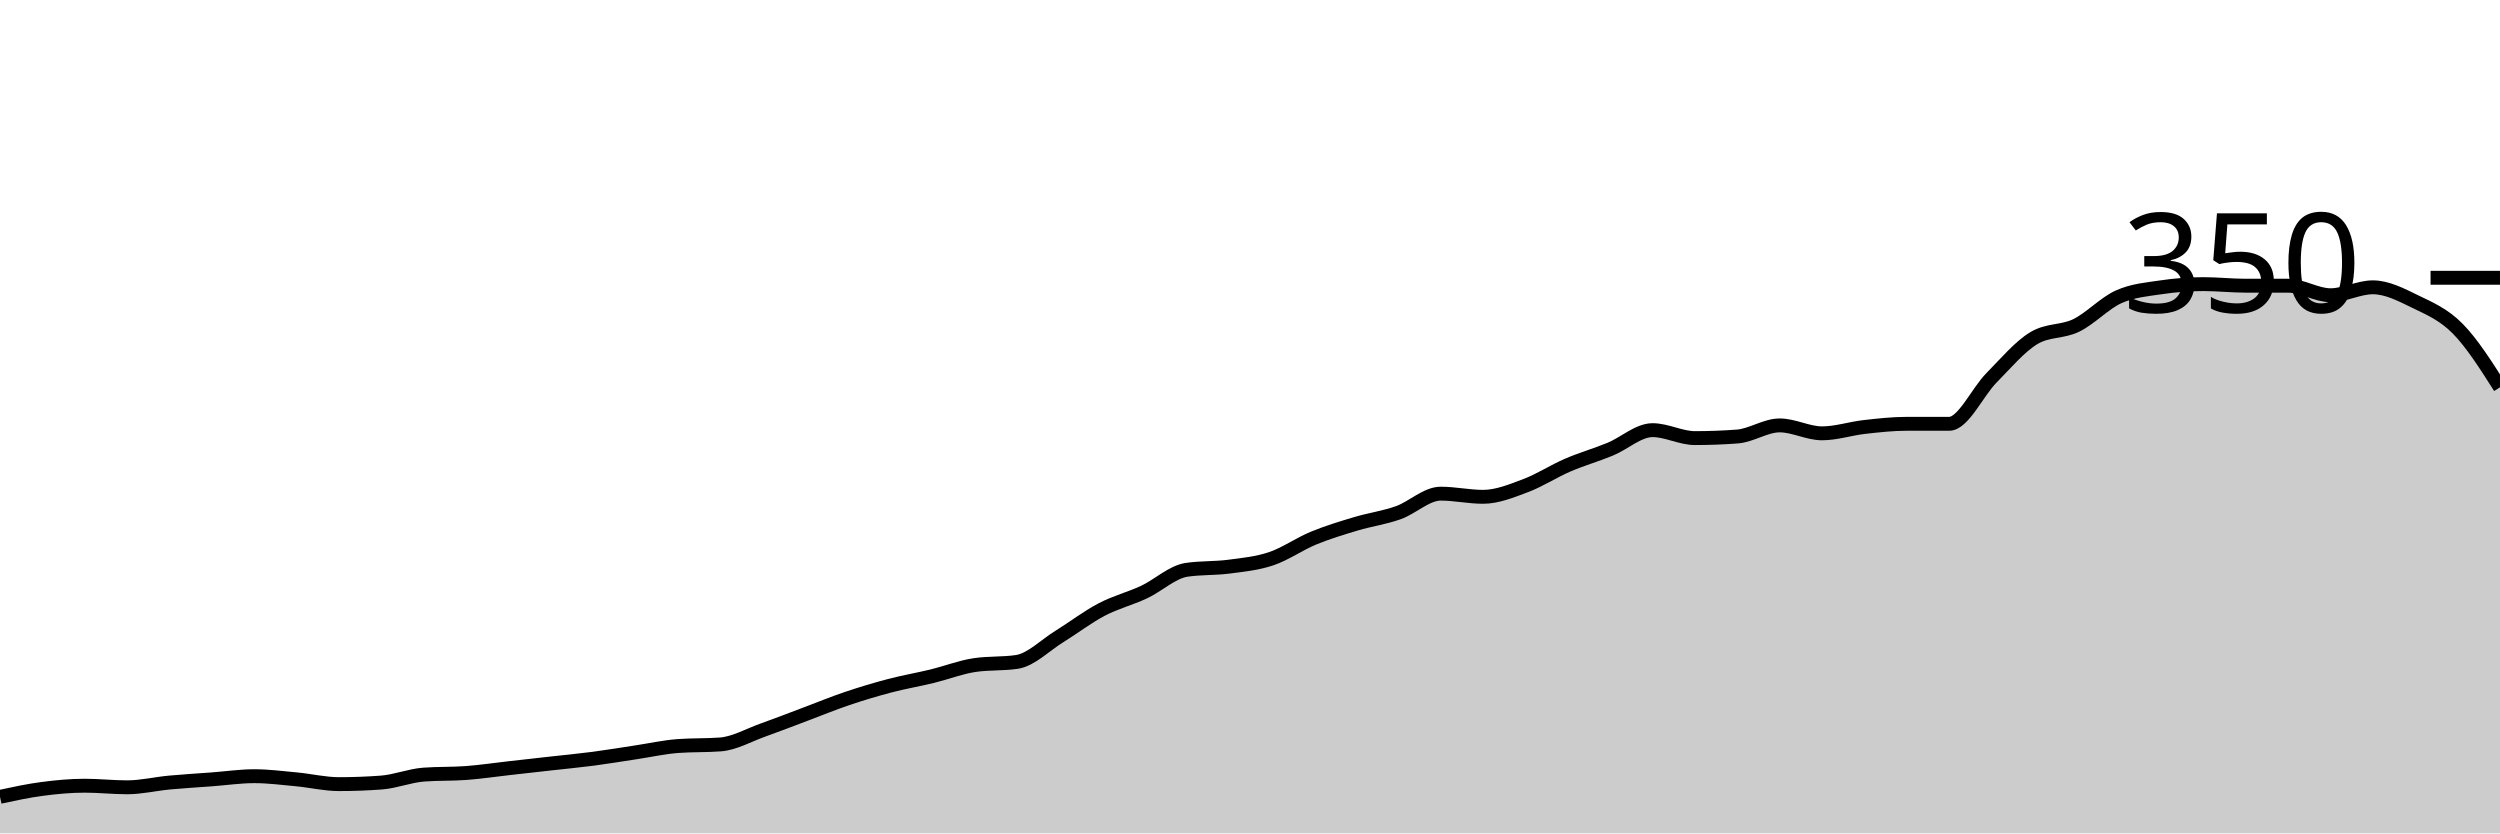
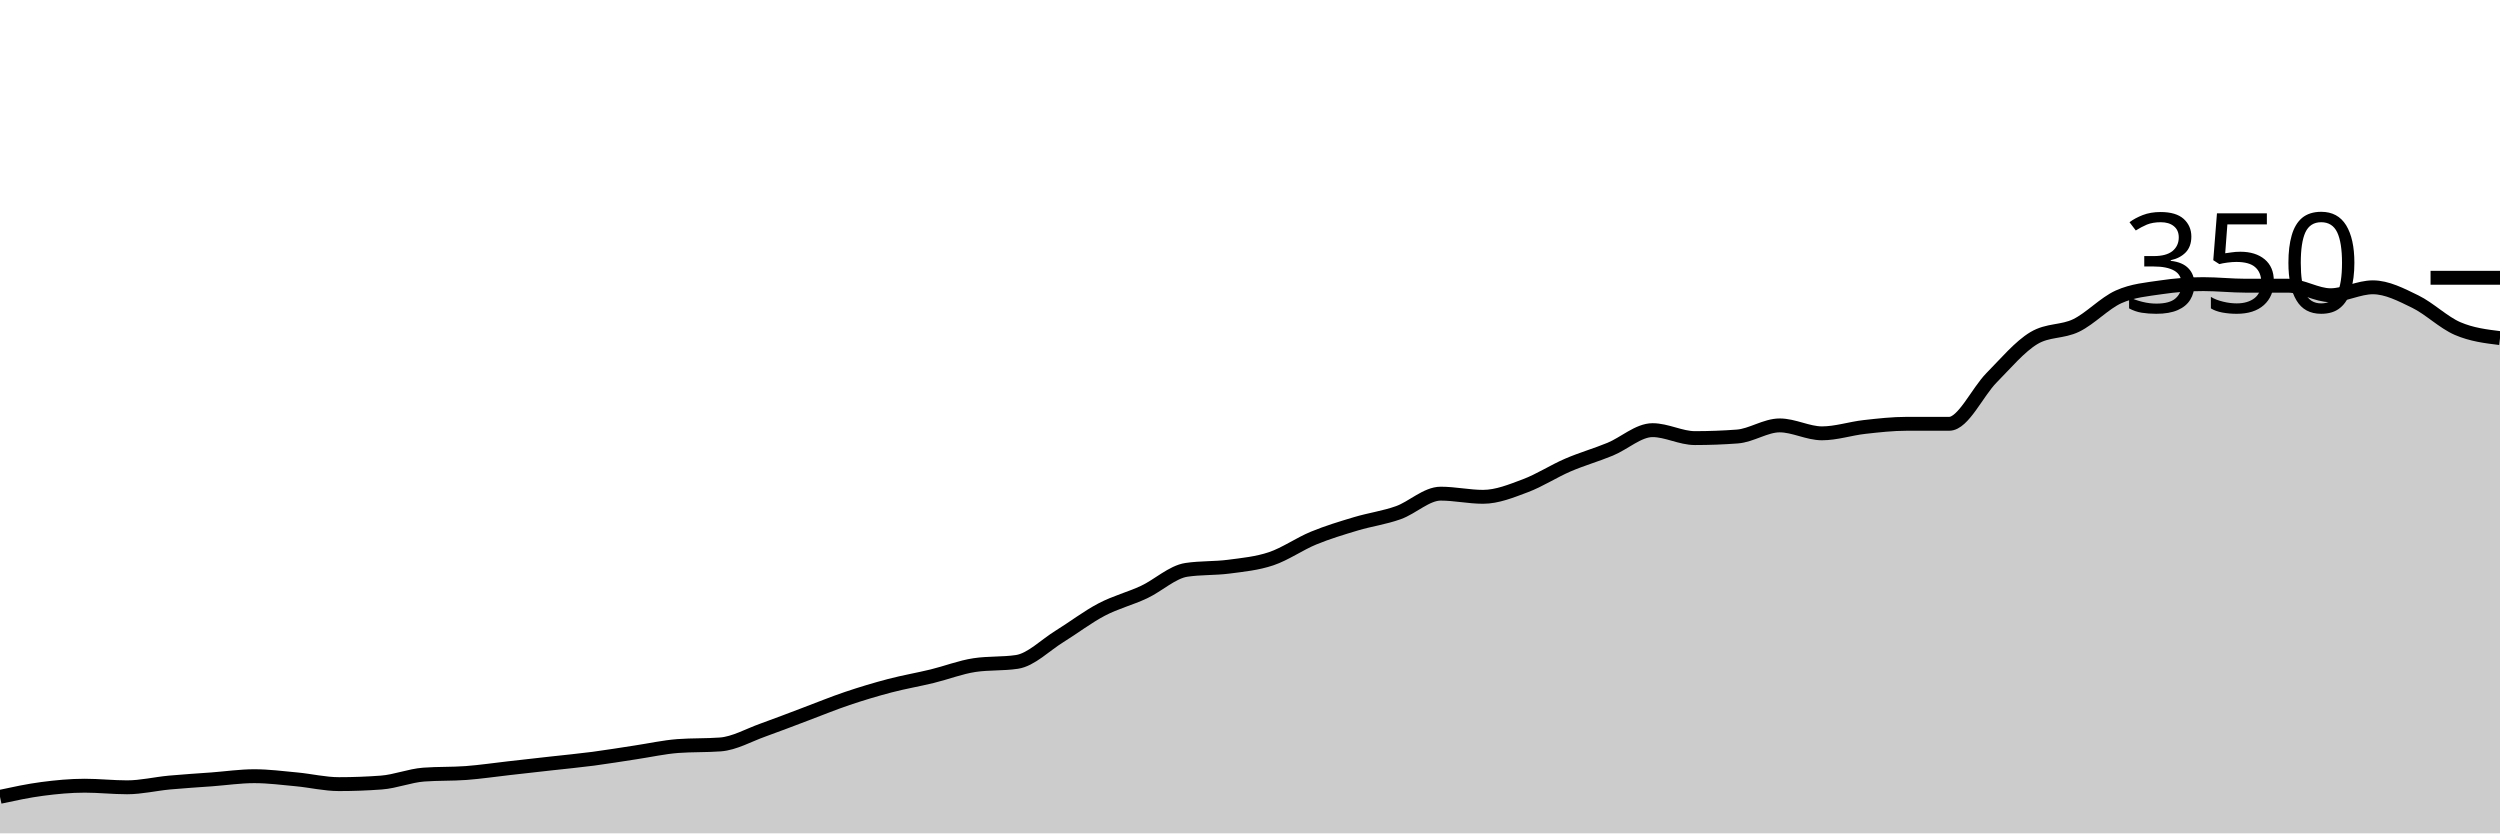
<svg xmlns="http://www.w3.org/2000/svg" viewBox="0 0 180 60">
  <g transform="translate(0,20)">
-     <path class="area" fill="rgba(0, 0, 0, 0.2)" d="M0,37.371C1.017,37.152,2.034,36.933,3.051,36.8C4.068,36.667,5.085,36.571,6.102,36.571C7.119,36.571,8.136,36.686,9.153,36.686C10.169,36.686,11.186,36.438,12.203,36.343C13.22,36.248,14.237,36.19,15.254,36.114C16.271,36.038,17.288,35.886,18.305,35.886C19.322,35.886,20.339,36.019,21.356,36.114C22.373,36.21,23.39,36.457,24.407,36.457C25.424,36.457,26.441,36.419,27.458,36.343C28.475,36.267,29.492,35.848,30.508,35.771C31.525,35.695,32.542,35.733,33.559,35.657C34.576,35.581,35.593,35.429,36.61,35.314C37.627,35.2,38.644,35.086,39.661,34.971C40.678,34.857,41.695,34.762,42.712,34.629C43.729,34.495,44.746,34.324,45.763,34.171C46.78,34.019,47.797,33.79,48.814,33.714C49.831,33.638,50.847,33.676,51.864,33.6C52.881,33.524,53.898,32.933,54.915,32.571C55.932,32.21,56.949,31.81,57.966,31.429C58.983,31.048,60,30.629,61.017,30.286C62.034,29.943,63.051,29.638,64.068,29.371C65.085,29.105,66.102,28.933,67.119,28.686C68.136,28.438,69.153,28.038,70.169,27.886C71.186,27.733,72.203,27.81,73.22,27.657C74.237,27.505,75.254,26.457,76.271,25.829C77.288,25.2,78.305,24.419,79.322,23.886C80.339,23.352,81.356,23.105,82.373,22.629C83.39,22.152,84.407,21.181,85.424,21.029C86.441,20.876,87.458,20.933,88.475,20.8C89.492,20.667,90.508,20.571,91.525,20.229C92.542,19.886,93.559,19.162,94.576,18.743C95.593,18.324,96.61,18.019,97.627,17.714C98.644,17.41,99.661,17.276,100.678,16.914C101.695,16.552,102.712,15.543,103.729,15.543C104.746,15.543,105.763,15.771,106.78,15.771C107.797,15.771,108.814,15.352,109.831,14.971C110.847,14.59,111.864,13.924,112.881,13.486C113.898,13.048,114.915,12.762,115.932,12.343C116.949,11.924,117.966,10.971,118.983,10.971C120,10.971,121.017,11.543,122.034,11.543C123.051,11.543,124.068,11.505,125.085,11.429C126.102,11.352,127.119,10.629,128.136,10.629C129.153,10.629,130.169,11.2,131.186,11.2C132.203,11.2,133.22,10.857,134.237,10.743C135.254,10.629,136.271,10.514,137.288,10.514C138.305,10.514,139.322,10.514,140.339,10.514C141.356,10.514,142.373,8.229,143.39,7.2C144.407,6.171,145.424,4.952,146.441,4.343C147.458,3.733,148.475,3.924,149.492,3.429C150.508,2.933,151.525,1.829,152.542,1.371C153.559,0.914,154.576,0.838,155.593,0.686C156.61,0.533,157.627,0.457,158.644,0.457C159.661,0.457,160.678,0.571,161.695,0.571C162.712,0.571,163.729,0.571,164.746,0.571C165.763,0.571,166.78,1.257,167.797,1.257C168.814,1.257,169.831,0.686,170.847,0.686C171.864,0.686,172.881,1.219,173.898,1.714C174.915,2.21,175.932,2.629,176.949,3.657C177.966,4.686,178.983,6.286,180,7.886L180,40C178.983,40,177.966,40,176.949,40C175.932,40,174.915,40,173.898,40C172.881,40,171.864,40,170.847,40C169.831,40,168.814,40,167.797,40C166.78,40,165.763,40,164.746,40C163.729,40,162.712,40,161.695,40C160.678,40,159.661,40,158.644,40C157.627,40,156.61,40,155.593,40C154.576,40,153.559,40,152.542,40C151.525,40,150.508,40,149.492,40C148.475,40,147.458,40,146.441,40C145.424,40,144.407,40,143.39,40C142.373,40,141.356,40,140.339,40C139.322,40,138.305,40,137.288,40C136.271,40,135.254,40,134.237,40C133.22,40,132.203,40,131.186,40C130.169,40,129.153,40,128.136,40C127.119,40,126.102,40,125.085,40C124.068,40,123.051,40,122.034,40C121.017,40,120,40,118.983,40C117.966,40,116.949,40,115.932,40C114.915,40,113.898,40,112.881,40C111.864,40,110.847,40,109.831,40C108.814,40,107.797,40,106.78,40C105.763,40,104.746,40,103.729,40C102.712,40,101.695,40,100.678,40C99.661,40,98.644,40,97.627,40C96.61,40,95.593,40,94.576,40C93.559,40,92.542,40,91.525,40C90.508,40,89.492,40,88.475,40C87.458,40,86.441,40,85.424,40C84.407,40,83.39,40,82.373,40C81.356,40,80.339,40,79.322,40C78.305,40,77.288,40,76.271,40C75.254,40,74.237,40,73.22,40C72.203,40,71.186,40,70.169,40C69.153,40,68.136,40,67.119,40C66.102,40,65.085,40,64.068,40C63.051,40,62.034,40,61.017,40C60,40,58.983,40,57.966,40C56.949,40,55.932,40,54.915,40C53.898,40,52.881,40,51.864,40C50.847,40,49.831,40,48.814,40C47.797,40,46.78,40,45.763,40C44.746,40,43.729,40,42.712,40C41.695,40,40.678,40,39.661,40C38.644,40,37.627,40,36.61,40C35.593,40,34.576,40,33.559,40C32.542,40,31.525,40,30.508,40C29.492,40,28.475,40,27.458,40C26.441,40,25.424,40,24.407,40C23.39,40,22.373,40,21.356,40C20.339,40,19.322,40,18.305,40C17.288,40,16.271,40,15.254,40C14.237,40,13.22,40,12.203,40C11.186,40,10.169,40,9.153,40C8.136,40,7.119,40,6.102,40C5.085,40,4.068,40,3.051,40C2.034,40,1.017,40,0,40Z" />
-     <path class="line" stroke="black" fill="none" d="M0,37.371C1.017,37.152,2.034,36.933,3.051,36.8C4.068,36.667,5.085,36.571,6.102,36.571C7.119,36.571,8.136,36.686,9.153,36.686C10.169,36.686,11.186,36.438,12.203,36.343C13.22,36.248,14.237,36.19,15.254,36.114C16.271,36.038,17.288,35.886,18.305,35.886C19.322,35.886,20.339,36.019,21.356,36.114C22.373,36.21,23.39,36.457,24.407,36.457C25.424,36.457,26.441,36.419,27.458,36.343C28.475,36.267,29.492,35.848,30.508,35.771C31.525,35.695,32.542,35.733,33.559,35.657C34.576,35.581,35.593,35.429,36.61,35.314C37.627,35.2,38.644,35.086,39.661,34.971C40.678,34.857,41.695,34.762,42.712,34.629C43.729,34.495,44.746,34.324,45.763,34.171C46.78,34.019,47.797,33.79,48.814,33.714C49.831,33.638,50.847,33.676,51.864,33.6C52.881,33.524,53.898,32.933,54.915,32.571C55.932,32.21,56.949,31.81,57.966,31.429C58.983,31.048,60,30.629,61.017,30.286C62.034,29.943,63.051,29.638,64.068,29.371C65.085,29.105,66.102,28.933,67.119,28.686C68.136,28.438,69.153,28.038,70.169,27.886C71.186,27.733,72.203,27.81,73.22,27.657C74.237,27.505,75.254,26.457,76.271,25.829C77.288,25.2,78.305,24.419,79.322,23.886C80.339,23.352,81.356,23.105,82.373,22.629C83.39,22.152,84.407,21.181,85.424,21.029C86.441,20.876,87.458,20.933,88.475,20.8C89.492,20.667,90.508,20.571,91.525,20.229C92.542,19.886,93.559,19.162,94.576,18.743C95.593,18.324,96.61,18.019,97.627,17.714C98.644,17.41,99.661,17.276,100.678,16.914C101.695,16.552,102.712,15.543,103.729,15.543C104.746,15.543,105.763,15.771,106.78,15.771C107.797,15.771,108.814,15.352,109.831,14.971C110.847,14.59,111.864,13.924,112.881,13.486C113.898,13.048,114.915,12.762,115.932,12.343C116.949,11.924,117.966,10.971,118.983,10.971C120,10.971,121.017,11.543,122.034,11.543C123.051,11.543,124.068,11.505,125.085,11.429C126.102,11.352,127.119,10.629,128.136,10.629C129.153,10.629,130.169,11.2,131.186,11.2C132.203,11.2,133.22,10.857,134.237,10.743C135.254,10.629,136.271,10.514,137.288,10.514C138.305,10.514,139.322,10.514,140.339,10.514C141.356,10.514,142.373,8.229,143.39,7.2C144.407,6.171,145.424,4.952,146.441,4.343C147.458,3.733,148.475,3.924,149.492,3.429C150.508,2.933,151.525,1.829,152.542,1.371C153.559,0.914,154.576,0.838,155.593,0.686C156.61,0.533,157.627,0.457,158.644,0.457C159.661,0.457,160.678,0.571,161.695,0.571C162.712,0.571,163.729,0.571,164.746,0.571C165.763,0.571,166.78,1.257,167.797,1.257C168.814,1.257,169.831,0.686,170.847,0.686C171.864,0.686,172.881,1.219,173.898,1.714C174.915,2.21,175.932,2.629,176.949,3.657C177.966,4.686,178.983,6.286,180,7.886" />
+     <path class="area" fill="rgba(0, 0, 0, 0.2)" d="M0,37.371C1.017,37.152,2.034,36.933,3.051,36.8C4.068,36.667,5.085,36.571,6.102,36.571C7.119,36.571,8.136,36.686,9.153,36.686C10.169,36.686,11.186,36.438,12.203,36.343C13.22,36.248,14.237,36.19,15.254,36.114C16.271,36.038,17.288,35.886,18.305,35.886C19.322,35.886,20.339,36.019,21.356,36.114C22.373,36.21,23.39,36.457,24.407,36.457C25.424,36.457,26.441,36.419,27.458,36.343C28.475,36.267,29.492,35.848,30.508,35.771C31.525,35.695,32.542,35.733,33.559,35.657C34.576,35.581,35.593,35.429,36.61,35.314C37.627,35.2,38.644,35.086,39.661,34.971C40.678,34.857,41.695,34.762,42.712,34.629C43.729,34.495,44.746,34.324,45.763,34.171C46.78,34.019,47.797,33.79,48.814,33.714C49.831,33.638,50.847,33.676,51.864,33.6C52.881,33.524,53.898,32.933,54.915,32.571C55.932,32.21,56.949,31.81,57.966,31.429C58.983,31.048,60,30.629,61.017,30.286C62.034,29.943,63.051,29.638,64.068,29.371C65.085,29.105,66.102,28.933,67.119,28.686C68.136,28.438,69.153,28.038,70.169,27.886C71.186,27.733,72.203,27.81,73.22,27.657C74.237,27.505,75.254,26.457,76.271,25.829C77.288,25.2,78.305,24.419,79.322,23.886C80.339,23.352,81.356,23.105,82.373,22.629C83.39,22.152,84.407,21.181,85.424,21.029C86.441,20.876,87.458,20.933,88.475,20.8C89.492,20.667,90.508,20.571,91.525,20.229C92.542,19.886,93.559,19.162,94.576,18.743C95.593,18.324,96.61,18.019,97.627,17.714C98.644,17.41,99.661,17.276,100.678,16.914C101.695,16.552,102.712,15.543,103.729,15.543C104.746,15.543,105.763,15.771,106.78,15.771C107.797,15.771,108.814,15.352,109.831,14.971C110.847,14.59,111.864,13.924,112.881,13.486C113.898,13.048,114.915,12.762,115.932,12.343C116.949,11.924,117.966,10.971,118.983,10.971C120,10.971,121.017,11.543,122.034,11.543C123.051,11.543,124.068,11.505,125.085,11.429C126.102,11.352,127.119,10.629,128.136,10.629C129.153,10.629,130.169,11.2,131.186,11.2C132.203,11.2,133.22,10.857,134.237,10.743C135.254,10.629,136.271,10.514,137.288,10.514C138.305,10.514,139.322,10.514,140.339,10.514C141.356,10.514,142.373,8.229,143.39,7.2C144.407,6.171,145.424,4.952,146.441,4.343C147.458,3.733,148.475,3.924,149.492,3.429C150.508,2.933,151.525,1.829,152.542,1.371C153.559,0.914,154.576,0.838,155.593,0.686C156.61,0.533,157.627,0.457,158.644,0.457C159.661,0.457,160.678,0.571,161.695,0.571C162.712,0.571,163.729,0.571,164.746,0.571C165.763,0.571,166.78,1.257,167.797,1.257C168.814,1.257,169.831,0.686,170.847,0.686C171.864,0.686,172.881,1.219,173.898,1.714C174.915,2.21,175.932,3.219,176.949,3.657C177.966,4.095,178.983,4.219,180,4.343L180,40C178.983,40,177.966,40,176.949,40C175.932,40,174.915,40,173.898,40C172.881,40,171.864,40,170.847,40C169.831,40,168.814,40,167.797,40C166.78,40,165.763,40,164.746,40C163.729,40,162.712,40,161.695,40C160.678,40,159.661,40,158.644,40C157.627,40,156.61,40,155.593,40C154.576,40,153.559,40,152.542,40C151.525,40,150.508,40,149.492,40C148.475,40,147.458,40,146.441,40C145.424,40,144.407,40,143.39,40C142.373,40,141.356,40,140.339,40C139.322,40,138.305,40,137.288,40C136.271,40,135.254,40,134.237,40C133.22,40,132.203,40,131.186,40C130.169,40,129.153,40,128.136,40C127.119,40,126.102,40,125.085,40C124.068,40,123.051,40,122.034,40C121.017,40,120,40,118.983,40C117.966,40,116.949,40,115.932,40C114.915,40,113.898,40,112.881,40C111.864,40,110.847,40,109.831,40C108.814,40,107.797,40,106.78,40C105.763,40,104.746,40,103.729,40C102.712,40,101.695,40,100.678,40C99.661,40,98.644,40,97.627,40C96.61,40,95.593,40,94.576,40C93.559,40,92.542,40,91.525,40C90.508,40,89.492,40,88.475,40C87.458,40,86.441,40,85.424,40C84.407,40,83.39,40,82.373,40C81.356,40,80.339,40,79.322,40C78.305,40,77.288,40,76.271,40C75.254,40,74.237,40,73.22,40C72.203,40,71.186,40,70.169,40C69.153,40,68.136,40,67.119,40C66.102,40,65.085,40,64.068,40C63.051,40,62.034,40,61.017,40C60,40,58.983,40,57.966,40C56.949,40,55.932,40,54.915,40C53.898,40,52.881,40,51.864,40C50.847,40,49.831,40,48.814,40C47.797,40,46.78,40,45.763,40C44.746,40,43.729,40,42.712,40C41.695,40,40.678,40,39.661,40C38.644,40,37.627,40,36.61,40C35.593,40,34.576,40,33.559,40C32.542,40,31.525,40,30.508,40C29.492,40,28.475,40,27.458,40C26.441,40,25.424,40,24.407,40C23.39,40,22.373,40,21.356,40C20.339,40,19.322,40,18.305,40C17.288,40,16.271,40,15.254,40C14.237,40,13.22,40,12.203,40C11.186,40,10.169,40,9.153,40C8.136,40,7.119,40,6.102,40C5.085,40,4.068,40,3.051,40C2.034,40,1.017,40,0,40Z" />
+     <path class="line" stroke="black" fill="none" d="M0,37.371C1.017,37.152,2.034,36.933,3.051,36.8C4.068,36.667,5.085,36.571,6.102,36.571C7.119,36.571,8.136,36.686,9.153,36.686C10.169,36.686,11.186,36.438,12.203,36.343C13.22,36.248,14.237,36.19,15.254,36.114C16.271,36.038,17.288,35.886,18.305,35.886C19.322,35.886,20.339,36.019,21.356,36.114C22.373,36.21,23.39,36.457,24.407,36.457C25.424,36.457,26.441,36.419,27.458,36.343C28.475,36.267,29.492,35.848,30.508,35.771C31.525,35.695,32.542,35.733,33.559,35.657C34.576,35.581,35.593,35.429,36.61,35.314C37.627,35.2,38.644,35.086,39.661,34.971C40.678,34.857,41.695,34.762,42.712,34.629C43.729,34.495,44.746,34.324,45.763,34.171C46.78,34.019,47.797,33.79,48.814,33.714C49.831,33.638,50.847,33.676,51.864,33.6C52.881,33.524,53.898,32.933,54.915,32.571C55.932,32.21,56.949,31.81,57.966,31.429C58.983,31.048,60,30.629,61.017,30.286C62.034,29.943,63.051,29.638,64.068,29.371C65.085,29.105,66.102,28.933,67.119,28.686C68.136,28.438,69.153,28.038,70.169,27.886C71.186,27.733,72.203,27.81,73.22,27.657C74.237,27.505,75.254,26.457,76.271,25.829C77.288,25.2,78.305,24.419,79.322,23.886C80.339,23.352,81.356,23.105,82.373,22.629C83.39,22.152,84.407,21.181,85.424,21.029C86.441,20.876,87.458,20.933,88.475,20.8C89.492,20.667,90.508,20.571,91.525,20.229C92.542,19.886,93.559,19.162,94.576,18.743C95.593,18.324,96.61,18.019,97.627,17.714C98.644,17.41,99.661,17.276,100.678,16.914C101.695,16.552,102.712,15.543,103.729,15.543C104.746,15.543,105.763,15.771,106.78,15.771C107.797,15.771,108.814,15.352,109.831,14.971C110.847,14.59,111.864,13.924,112.881,13.486C113.898,13.048,114.915,12.762,115.932,12.343C116.949,11.924,117.966,10.971,118.983,10.971C120,10.971,121.017,11.543,122.034,11.543C123.051,11.543,124.068,11.505,125.085,11.429C126.102,11.352,127.119,10.629,128.136,10.629C129.153,10.629,130.169,11.2,131.186,11.2C132.203,11.2,133.22,10.857,134.237,10.743C135.254,10.629,136.271,10.514,137.288,10.514C138.305,10.514,139.322,10.514,140.339,10.514C141.356,10.514,142.373,8.229,143.39,7.2C144.407,6.171,145.424,4.952,146.441,4.343C147.458,3.733,148.475,3.924,149.492,3.429C150.508,2.933,151.525,1.829,152.542,1.371C153.559,0.914,154.576,0.838,155.593,0.686C156.61,0.533,157.627,0.457,158.644,0.457C159.661,0.457,160.678,0.571,161.695,0.571C162.712,0.571,163.729,0.571,164.746,0.571C165.763,0.571,166.78,1.257,167.797,1.257C168.814,1.257,169.831,0.686,170.847,0.686C171.864,0.686,172.881,1.219,173.898,1.714C174.915,2.21,175.932,3.219,176.949,3.657C177.966,4.095,178.983,4.219,180,4.343" />
    <path class="axis-ceiling" stroke-width="1" stroke="black" fill="none" d="M175,0L180,0" />
    <text class="axis-ceiling-label" font-family="sans-serif" text-anchor="end" font-size="10px" x="170" y="2.5">350</text>
  </g>
</svg>
